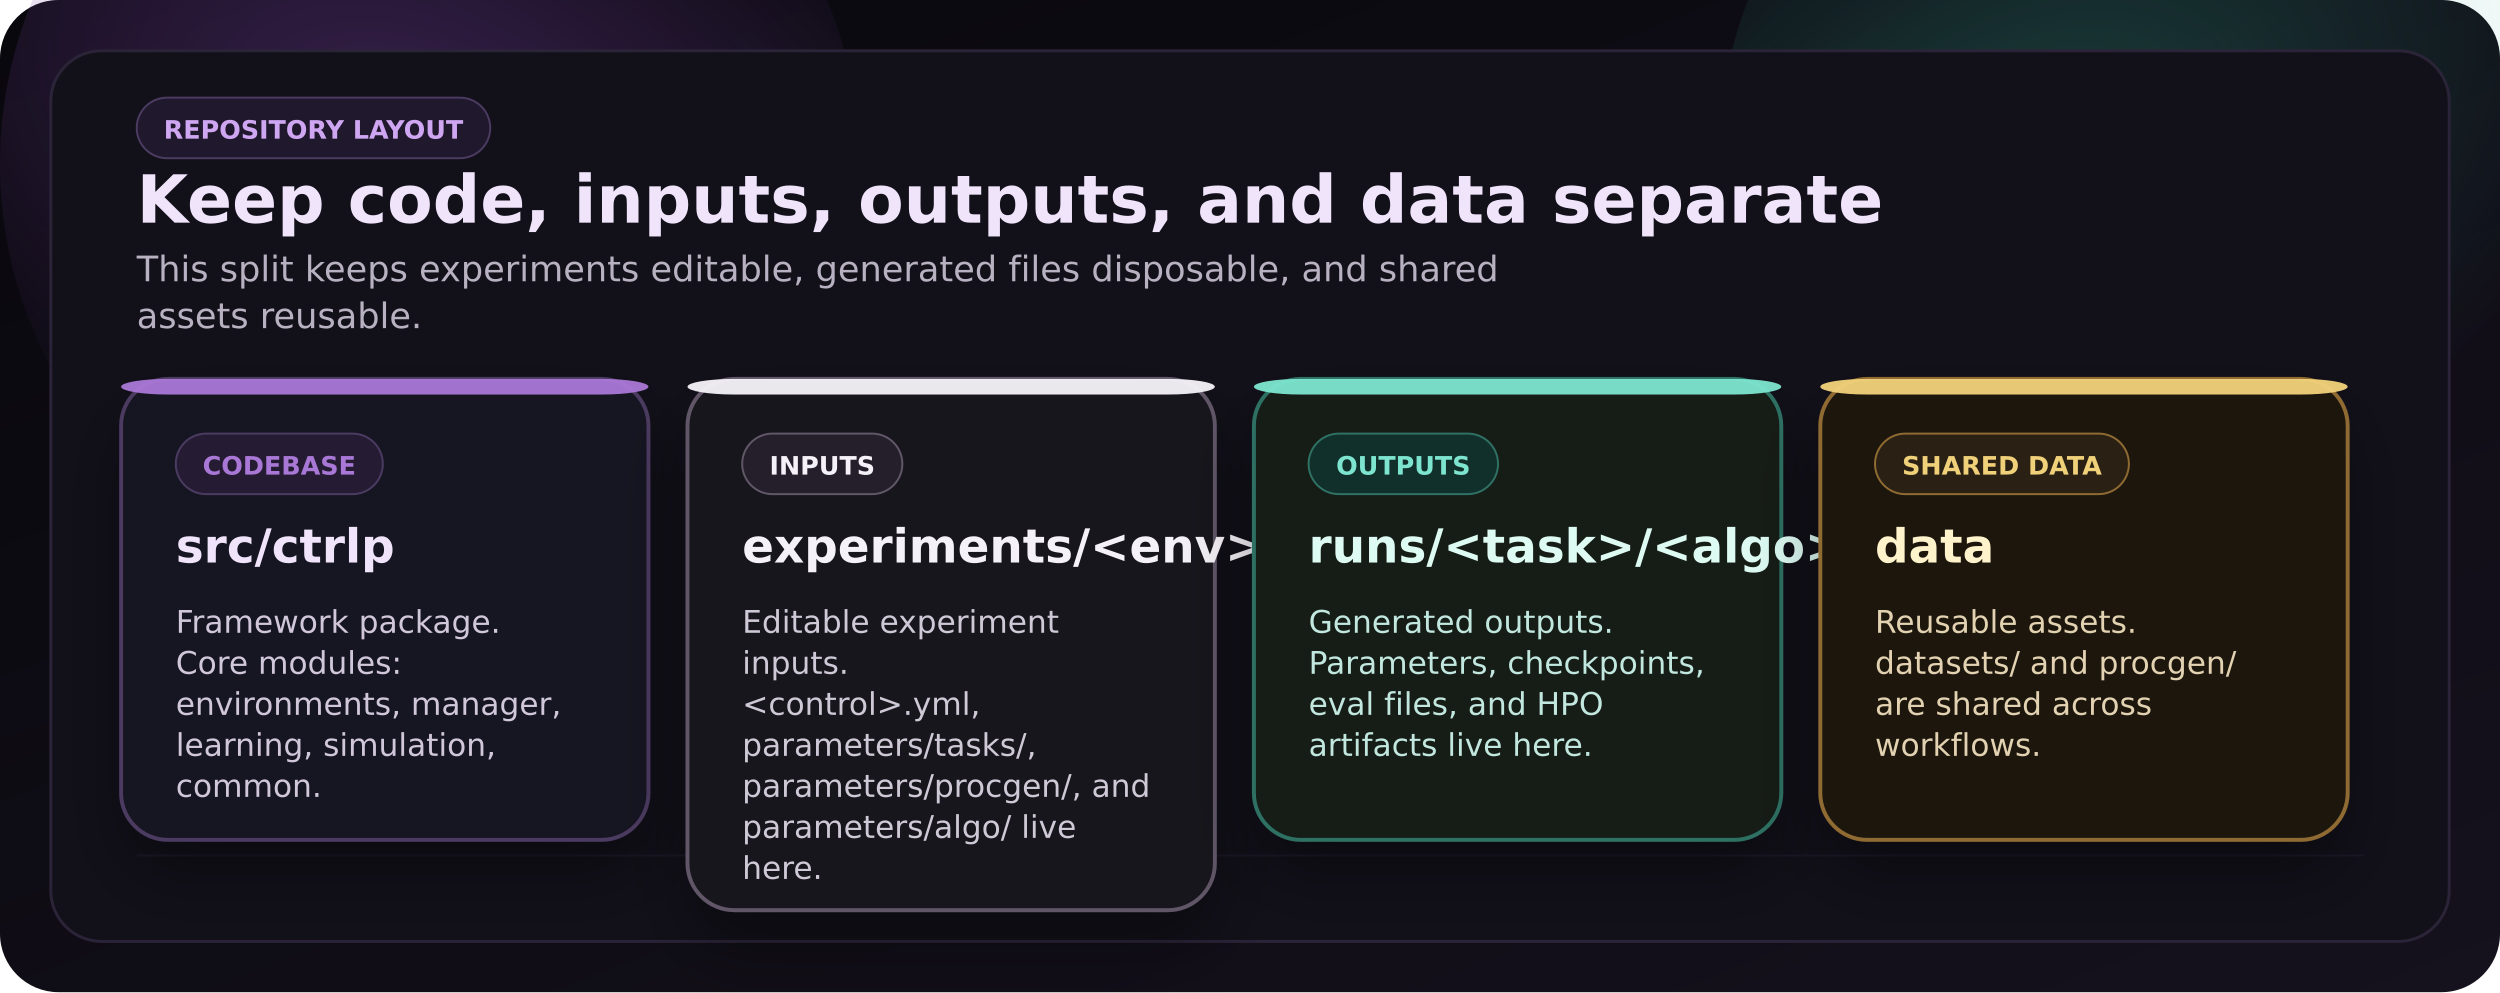
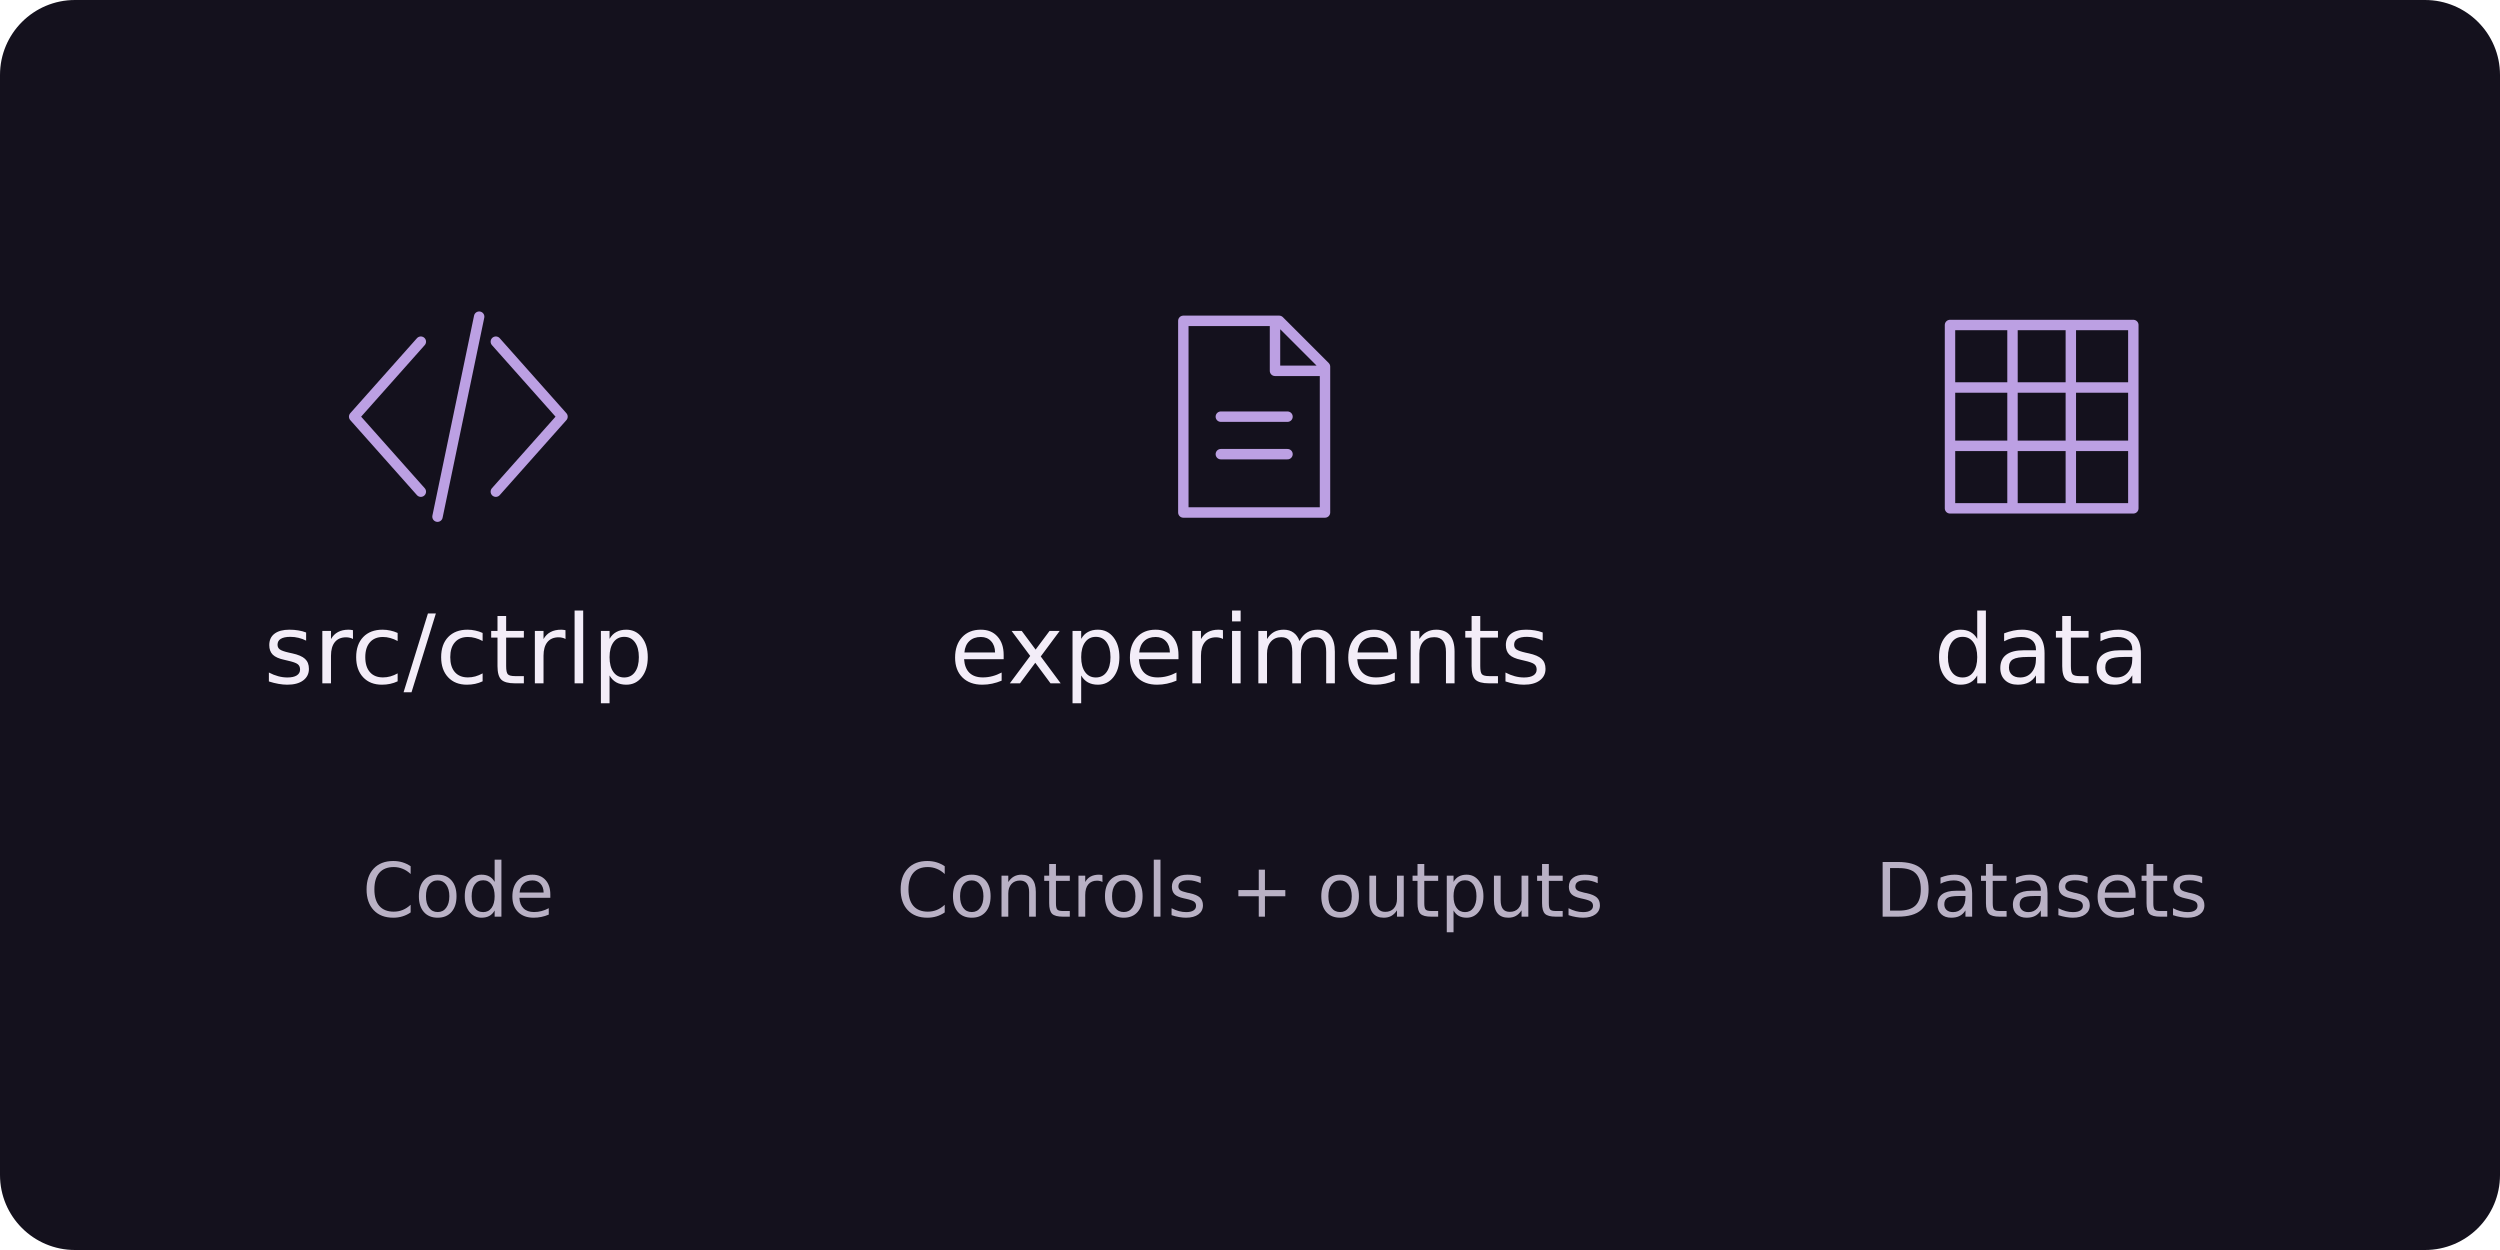
- <svg xmlns="http://www.w3.org/2000/svg" width="1280" height="508" viewBox="0 0 1280 508" role="img" aria-label="CTRL-P repository layout overview dark">
+ <svg xmlns="http://www.w3.org/2000/svg" width="600" height="300" viewBox="0 0 600 300" role="img" aria-labelledby="title description">
  <defs>
-     <linearGradient id="layout-bg" x1="0" y1="0" x2="1" y2="1">
-       <stop offset="0%" stop-color="#09080d" />
-       <stop offset="100%" stop-color="#15111d" />
-     </linearGradient>
-     <radialGradient id="layout-lav" cx="0" cy="0" r="1" gradientUnits="userSpaceOnUse" gradientTransform="translate(220 80) rotate(27) scale(360 220)">
-       <stop offset="0%" stop-color="#7A43A8" stop-opacity="0.42" />
-       <stop offset="100%" stop-color="#7A43A8" stop-opacity="0" />
-     </radialGradient>
-     <radialGradient id="layout-turq" cx="0" cy="0" r="1" gradientUnits="userSpaceOnUse" gradientTransform="translate(1040 80) rotate(155) scale(330 210)">
-       <stop offset="0%" stop-color="#33A78E" stop-opacity="0.32" />
-       <stop offset="100%" stop-color="#33A78E" stop-opacity="0" />
-     </radialGradient>
-     <filter id="layout-shadow" x="-20%" y="-20%" width="140%" height="160%">
-       <feDropShadow dx="0" dy="18" stdDeviation="18" flood-color="#000000" flood-opacity="0.35" />
-     </filter>
-     <marker id="layout-arrow" markerWidth="8" markerHeight="8" refX="7" refY="4" orient="auto" markerUnits="userSpaceOnUse">
-       <path d="M0,0 L8,4 L0,8 z" fill="context-stroke" />
+     <marker id="arrow" viewBox="0 0 10 10" refX="9" refY="5" markerWidth="6" markerHeight="6" orient="auto-start-reverse">
+       <path d="M1 1 L9 5 L1 9" fill="none" stroke="#72d9c1" stroke-width="1.6" />
    </marker>
  </defs>
-   <rect width="1280" height="508" rx="30" fill="url(#layout-bg)" />
-   <circle cx="220" cy="84" r="220" fill="url(#layout-lav)" />
-   <circle cx="1100" cy="80" r="220" fill="url(#layout-turq)" />
-   <rect x="26" y="26" width="1228" height="456" rx="26" fill="#121019" stroke="#2B2438" stroke-width="1.5" />
-   <path d="M 70 438 H 1210" stroke="#241E31" stroke-width="1" opacity="0.55" />
-   <rect x="70" y="50" width="181" height="31" rx="15.5" fill="#20182C" stroke="#4B3B61" stroke-width="1" />
-   <text x="160.5" y="71" text-anchor="middle" font-family="DejaVu Sans, Arial, sans-serif" font-size="13" font-weight="700" fill="#CFA6F1">REPOSITORY LAYOUT</text>
-   <text x="70" y="114" text-anchor="start" font-family="DejaVu Sans, Arial, sans-serif" font-size="34" font-weight="700" fill="#F0E4FB">Keep code, inputs, outputs, and data separate</text>
-   <text x="70" y="144" text-anchor="start" font-family="DejaVu Sans, Arial, sans-serif" font-size="18" fill="#b8b1c1">This split keeps experiments editable, generated files disposable, and shared</text>
-   <text x="70" y="168" text-anchor="start" font-family="DejaVu Sans, Arial, sans-serif" font-size="18" fill="#b8b1c1">assets reusable.</text>
-   <rect x="62" y="194" width="270" height="236" rx="24" fill="#171320" stroke="#4B3B61" stroke-width="2" filter="url(#layout-shadow)" />
-   <rect x="62" y="194" width="270" height="8" rx="24" fill="#A978D6" opacity="0.95" />
-   <rect x="90" y="222" width="106" height="31" rx="15.5" fill="#251C33" stroke="#4B3B61" stroke-width="1" />
-   <text x="143.0" y="243" text-anchor="middle" font-family="DejaVu Sans, Arial, sans-serif" font-size="13" font-weight="700" fill="#A978D6">CODEBASE</text>
-   <text x="90" y="288" text-anchor="start" font-family="DejaVu Sans, Arial, sans-serif" font-size="24" font-weight="700" fill="#F0E4FB">src/ctrlp</text>
-   <text x="90" y="324" text-anchor="start" font-family="DejaVu Sans, Arial, sans-serif" font-size="16" fill="#D1C7DA">Framework package.</text>
-   <text x="90" y="345" text-anchor="start" font-family="DejaVu Sans, Arial, sans-serif" font-size="16" fill="#D1C7DA">Core modules:</text>
-   <text x="90" y="366" text-anchor="start" font-family="DejaVu Sans, Arial, sans-serif" font-size="16" fill="#D1C7DA">environments, manager,</text>
-   <text x="90" y="387" text-anchor="start" font-family="DejaVu Sans, Arial, sans-serif" font-size="16" fill="#D1C7DA">learning, simulation,</text>
-   <text x="90" y="408" text-anchor="start" font-family="DejaVu Sans, Arial, sans-serif" font-size="16" fill="#D1C7DA">common.</text>
-   <rect x="352" y="194" width="270" height="272" rx="24" fill="#17151B" stroke="#615768" stroke-width="2" filter="url(#layout-shadow)" />
-   <rect x="352" y="194" width="270" height="8" rx="24" fill="#F5F1F8" opacity="0.95" />
-   <rect x="380" y="222" width="82" height="31" rx="15.5" fill="#241F2B" stroke="#615768" stroke-width="1" />
-   <text x="421.0" y="243" text-anchor="middle" font-family="DejaVu Sans, Arial, sans-serif" font-size="13" font-weight="700" fill="#F5F1F8">INPUTS</text>
-   <text x="380" y="288" text-anchor="start" font-family="DejaVu Sans, Arial, sans-serif" font-size="24" font-weight="700" fill="#F5F1F8">experiments/&lt;env&gt;</text>
-   <text x="380" y="324" text-anchor="start" font-family="DejaVu Sans, Arial, sans-serif" font-size="16" fill="#CFC8D6">Editable experiment</text>
-   <text x="380" y="345" text-anchor="start" font-family="DejaVu Sans, Arial, sans-serif" font-size="16" fill="#CFC8D6">inputs.</text>
-   <text x="380" y="366" text-anchor="start" font-family="DejaVu Sans, Arial, sans-serif" font-size="16" fill="#CFC8D6">&lt;control&gt;.yml,</text>
-   <text x="380" y="387" text-anchor="start" font-family="DejaVu Sans, Arial, sans-serif" font-size="16" fill="#CFC8D6">parameters/tasks/,</text>
-   <text x="380" y="408" text-anchor="start" font-family="DejaVu Sans, Arial, sans-serif" font-size="16" fill="#CFC8D6">parameters/procgen/, and</text>
-   <text x="380" y="429" text-anchor="start" font-family="DejaVu Sans, Arial, sans-serif" font-size="16" fill="#CFC8D6">parameters/algo/ live</text>
-   <text x="380" y="450" text-anchor="start" font-family="DejaVu Sans, Arial, sans-serif" font-size="16" fill="#CFC8D6">here.</text>
-   <rect x="642" y="194" width="270" height="236" rx="24" fill="#121A19" stroke="#2F7164" stroke-width="2" filter="url(#layout-shadow)" />
-   <rect x="642" y="194" width="270" height="8" rx="24" fill="#7DE5CF" opacity="0.95" />
-   <rect x="670" y="222" width="97" height="31" rx="15.5" fill="#11302B" stroke="#2F7164" stroke-width="1" />
-   <text x="718.5" y="243" text-anchor="middle" font-family="DejaVu Sans, Arial, sans-serif" font-size="13" font-weight="700" fill="#7DE5CF">OUTPUTS</text>
-   <text x="670" y="288" text-anchor="start" font-family="DejaVu Sans, Arial, sans-serif" font-size="24" font-weight="700" fill="#DDFBF3">runs/&lt;task&gt;/&lt;algo&gt;/&lt;variant&gt;</text>
-   <text x="670" y="324" text-anchor="start" font-family="DejaVu Sans, Arial, sans-serif" font-size="16" fill="#C1E7DF">Generated outputs.</text>
-   <text x="670" y="345" text-anchor="start" font-family="DejaVu Sans, Arial, sans-serif" font-size="16" fill="#C1E7DF">Parameters, checkpoints,</text>
-   <text x="670" y="366" text-anchor="start" font-family="DejaVu Sans, Arial, sans-serif" font-size="16" fill="#C1E7DF">eval files, and HPO</text>
-   <text x="670" y="387" text-anchor="start" font-family="DejaVu Sans, Arial, sans-serif" font-size="16" fill="#C1E7DF">artifacts live here.</text>
-   <rect x="932" y="194" width="270" height="236" rx="24" fill="#1A1610" stroke="#8F6B32" stroke-width="2" filter="url(#layout-shadow)" />
-   <rect x="932" y="194" width="270" height="8" rx="24" fill="#F0D17A" opacity="0.95" />
-   <rect x="960" y="222" width="130" height="31" rx="15.5" fill="#2A2114" stroke="#8F6B32" stroke-width="1" />
-   <text x="1025.0" y="243" text-anchor="middle" font-family="DejaVu Sans, Arial, sans-serif" font-size="13" font-weight="700" fill="#F0D17A">SHARED DATA</text>
-   <text x="960" y="288" text-anchor="start" font-family="DejaVu Sans, Arial, sans-serif" font-size="24" font-weight="700" fill="#FFF3CC">data</text>
-   <text x="960" y="324" text-anchor="start" font-family="DejaVu Sans, Arial, sans-serif" font-size="16" fill="#E3D2B2">Reusable assets.</text>
-   <text x="960" y="345" text-anchor="start" font-family="DejaVu Sans, Arial, sans-serif" font-size="16" fill="#E3D2B2">datasets/ and procgen/</text>
-   <text x="960" y="366" text-anchor="start" font-family="DejaVu Sans, Arial, sans-serif" font-size="16" fill="#E3D2B2">are shared across</text>
-   <text x="960" y="387" text-anchor="start" font-family="DejaVu Sans, Arial, sans-serif" font-size="16" fill="#E3D2B2">workflows.</text>
+   <rect width="600" height="300" rx="18" fill="#14111d" />
+   <path transform="translate(110 100)" d="M-9 -18 L-25 0 L-9 18 M9 -18 L25 0 L9 18 M5 -24 L-5 24" fill="none" stroke="#bca0e3" stroke-width="2.5" stroke-linecap="round" stroke-linejoin="round" />
+   <text x="110" y="164" text-anchor="middle" font-family="DejaVu Sans,Arial,sans-serif" font-size="23" font-weight="500" fill="#f3edf8">src/ctrlp</text>
+   <text x="110" y="220" text-anchor="middle" font-family="DejaVu Sans,Arial,sans-serif" font-size="18" font-weight="500" fill="#b9b1c5">Code</text>
+   <path transform="translate(300 100)" d="M-16 -23 H7 L18 -12 V23 H-16 Z M6 -23 V-11 H18 M-7 0 H9 M-7 9 H9" fill="none" stroke="#bca0e3" stroke-width="2.5" stroke-linecap="round" stroke-linejoin="round" />
+   <text x="300" y="164" text-anchor="middle" font-family="DejaVu Sans,Arial,sans-serif" font-size="23" font-weight="500" fill="#f3edf8">experiments</text>
+   <text x="300" y="220" text-anchor="middle" font-family="DejaVu Sans,Arial,sans-serif" font-size="18" font-weight="500" fill="#b9b1c5">Controls + outputs</text>
+   <path transform="translate(490 100)" d="M-22 -22 H22 V22 H-22 Z M-7 -22 V22 M7 -22 V22 M-22 -7 H22 M-22 7 H22" fill="none" stroke="#bca0e3" stroke-width="2.5" stroke-linecap="round" stroke-linejoin="round" />
+   <text x="490" y="164" text-anchor="middle" font-family="DejaVu Sans,Arial,sans-serif" font-size="23" font-weight="500" fill="#f3edf8">data</text>
+   <text x="490" y="220" text-anchor="middle" font-family="DejaVu Sans,Arial,sans-serif" font-size="18" font-weight="500" fill="#b9b1c5">Datasets</text>
</svg>
